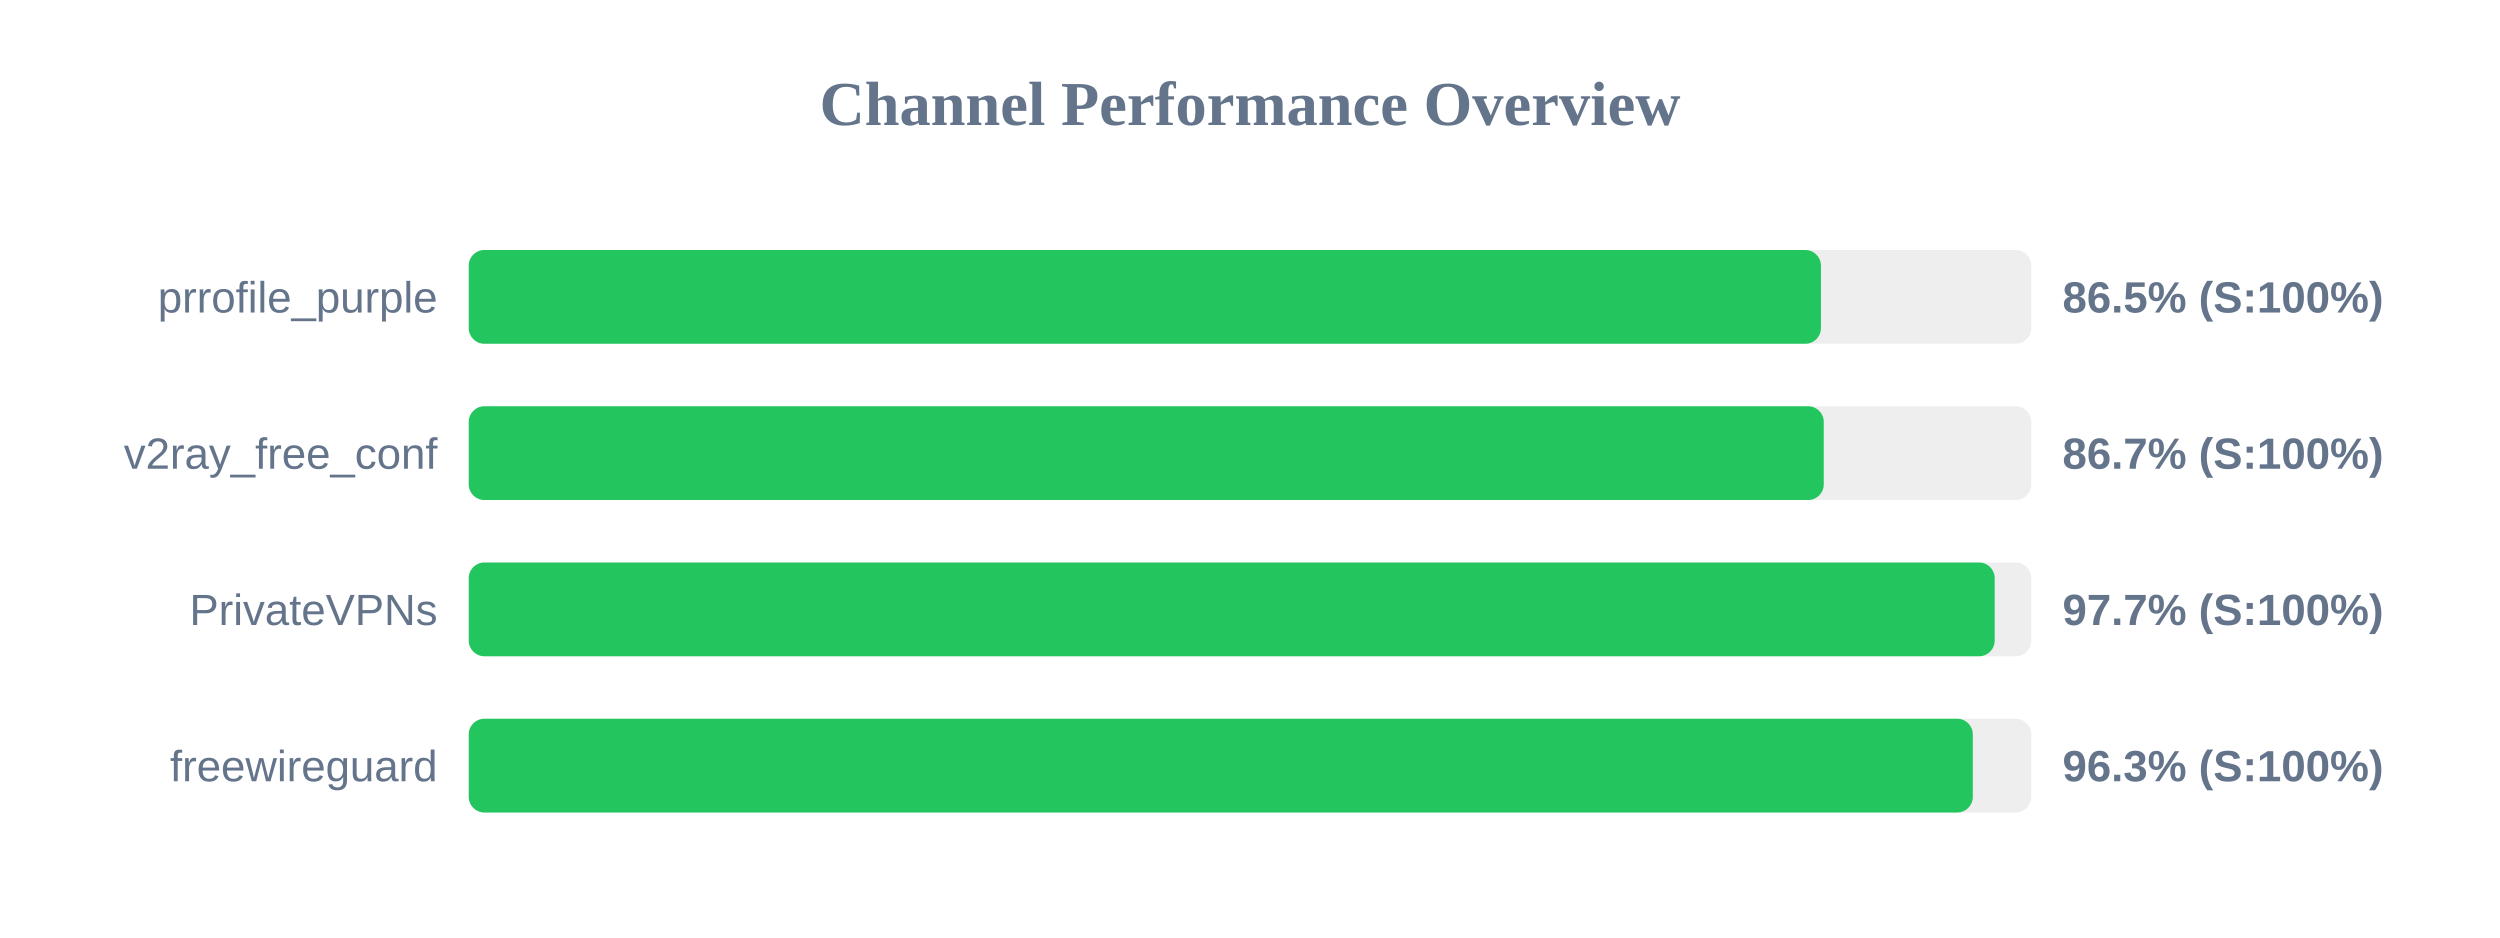
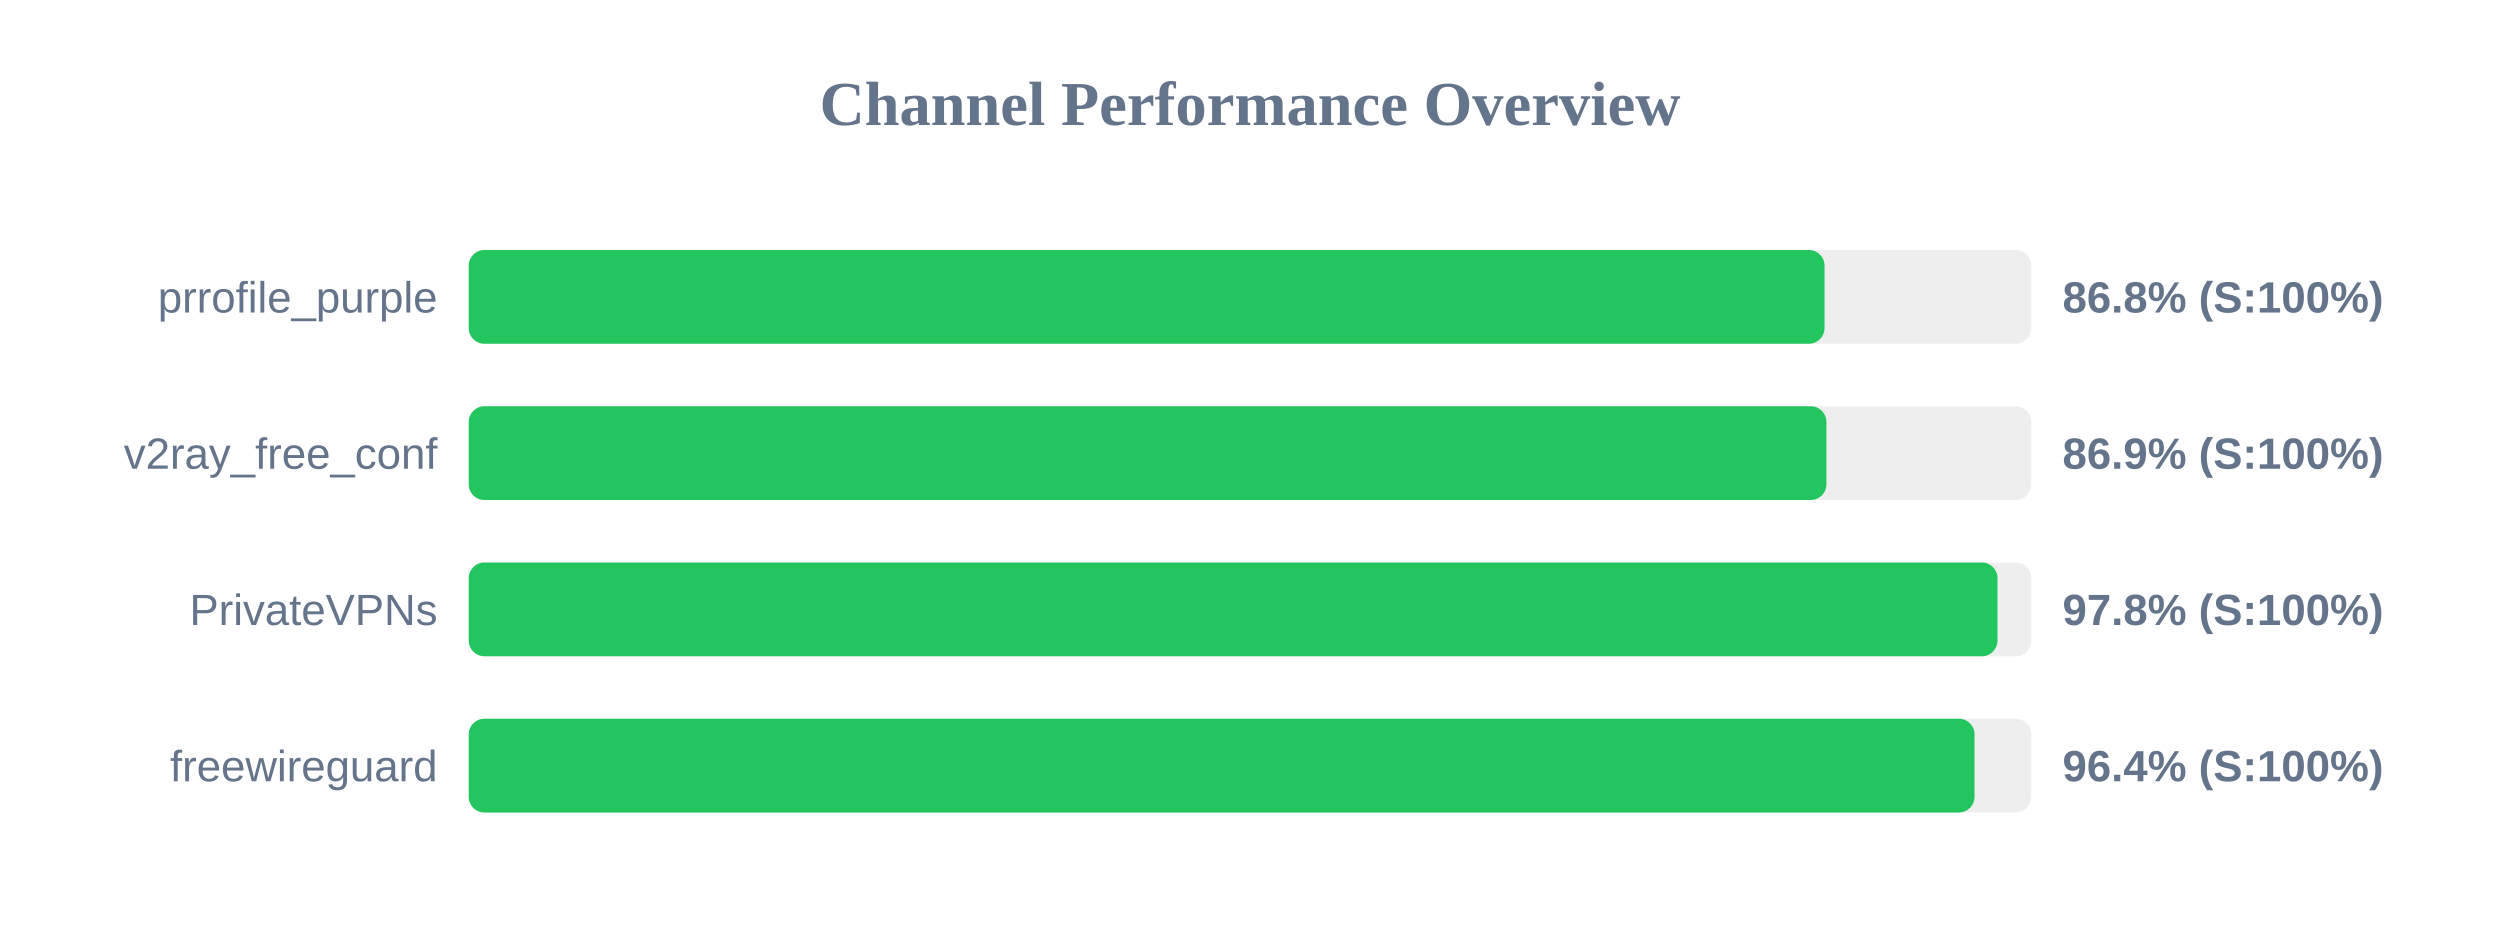
<svg xmlns="http://www.w3.org/2000/svg" width="800" height="300" version="1.1">
  <style>
        .row { font: 14px Arial; fill: #64748b; }
        .score { font: bold 14px Arial; fill: #64748b; }
    </style>
  <text x="400" y="40" text-anchor="middle" font-size="20px" font-weight="bold" fill="#64748b">Channel Performance Overview</text>
  <rect x="150" y="80" width="500" height="30" fill="#eee" rx="5" />
-   <rect x="150" y="80" width="432.7" height="30" fill="#22c55e" rx="5" />
+   <rect x="150" y="80" width="433.85" height="30" fill="#22c55e" rx="5" />
  <text x="140" y="100" text-anchor="end" class="row">prrofile_purple</text>
-   <text x="660" y="100" text-anchor="start" class="score">86.5% (S:100%)</text>
+   <text x="660" y="100" text-anchor="start" class="score">86.8% (S:100%)</text>
  <rect x="150" y="130" width="500" height="30" fill="#eee" rx="5" />
-   <rect x="150" y="130" width="433.6" height="30" fill="#22c55e" rx="5" />
+   <rect x="150" y="130" width="434.45" height="30" fill="#22c55e" rx="5" />
  <text x="140" y="150" text-anchor="end" class="row">v2ray_free_conf</text>
-   <text x="660" y="150" text-anchor="start" class="score">86.7% (S:100%)</text>
+   <text x="660" y="150" text-anchor="start" class="score">86.9% (S:100%)</text>
  <rect x="150" y="180" width="500" height="30" fill="#eee" rx="5" />
-   <rect x="150" y="180" width="488.3" height="30" fill="#22c55e" rx="5" />
+   <rect x="150" y="180" width="489.2" height="30" fill="#22c55e" rx="5" />
  <text x="140" y="200" text-anchor="end" class="row">PrivateVPNs</text>
-   <text x="660" y="200" text-anchor="start" class="score">97.7% (S:100%)</text>
+   <text x="660" y="200" text-anchor="start" class="score">97.8% (S:100%)</text>
  <rect x="150" y="230" width="500" height="30" fill="#eee" rx="5" />
-   <rect x="150" y="230" width="481.3" height="30" fill="#22c55e" rx="5" />
+   <rect x="150" y="230" width="481.85" height="30" fill="#22c55e" rx="5" />
  <text x="140" y="250" text-anchor="end" class="row">freewireguard</text>
-   <text x="660" y="250" text-anchor="start" class="score">96.3% (S:100%)</text>
+   <text x="660" y="250" text-anchor="start" class="score">96.4% (S:100%)</text>
</svg>
